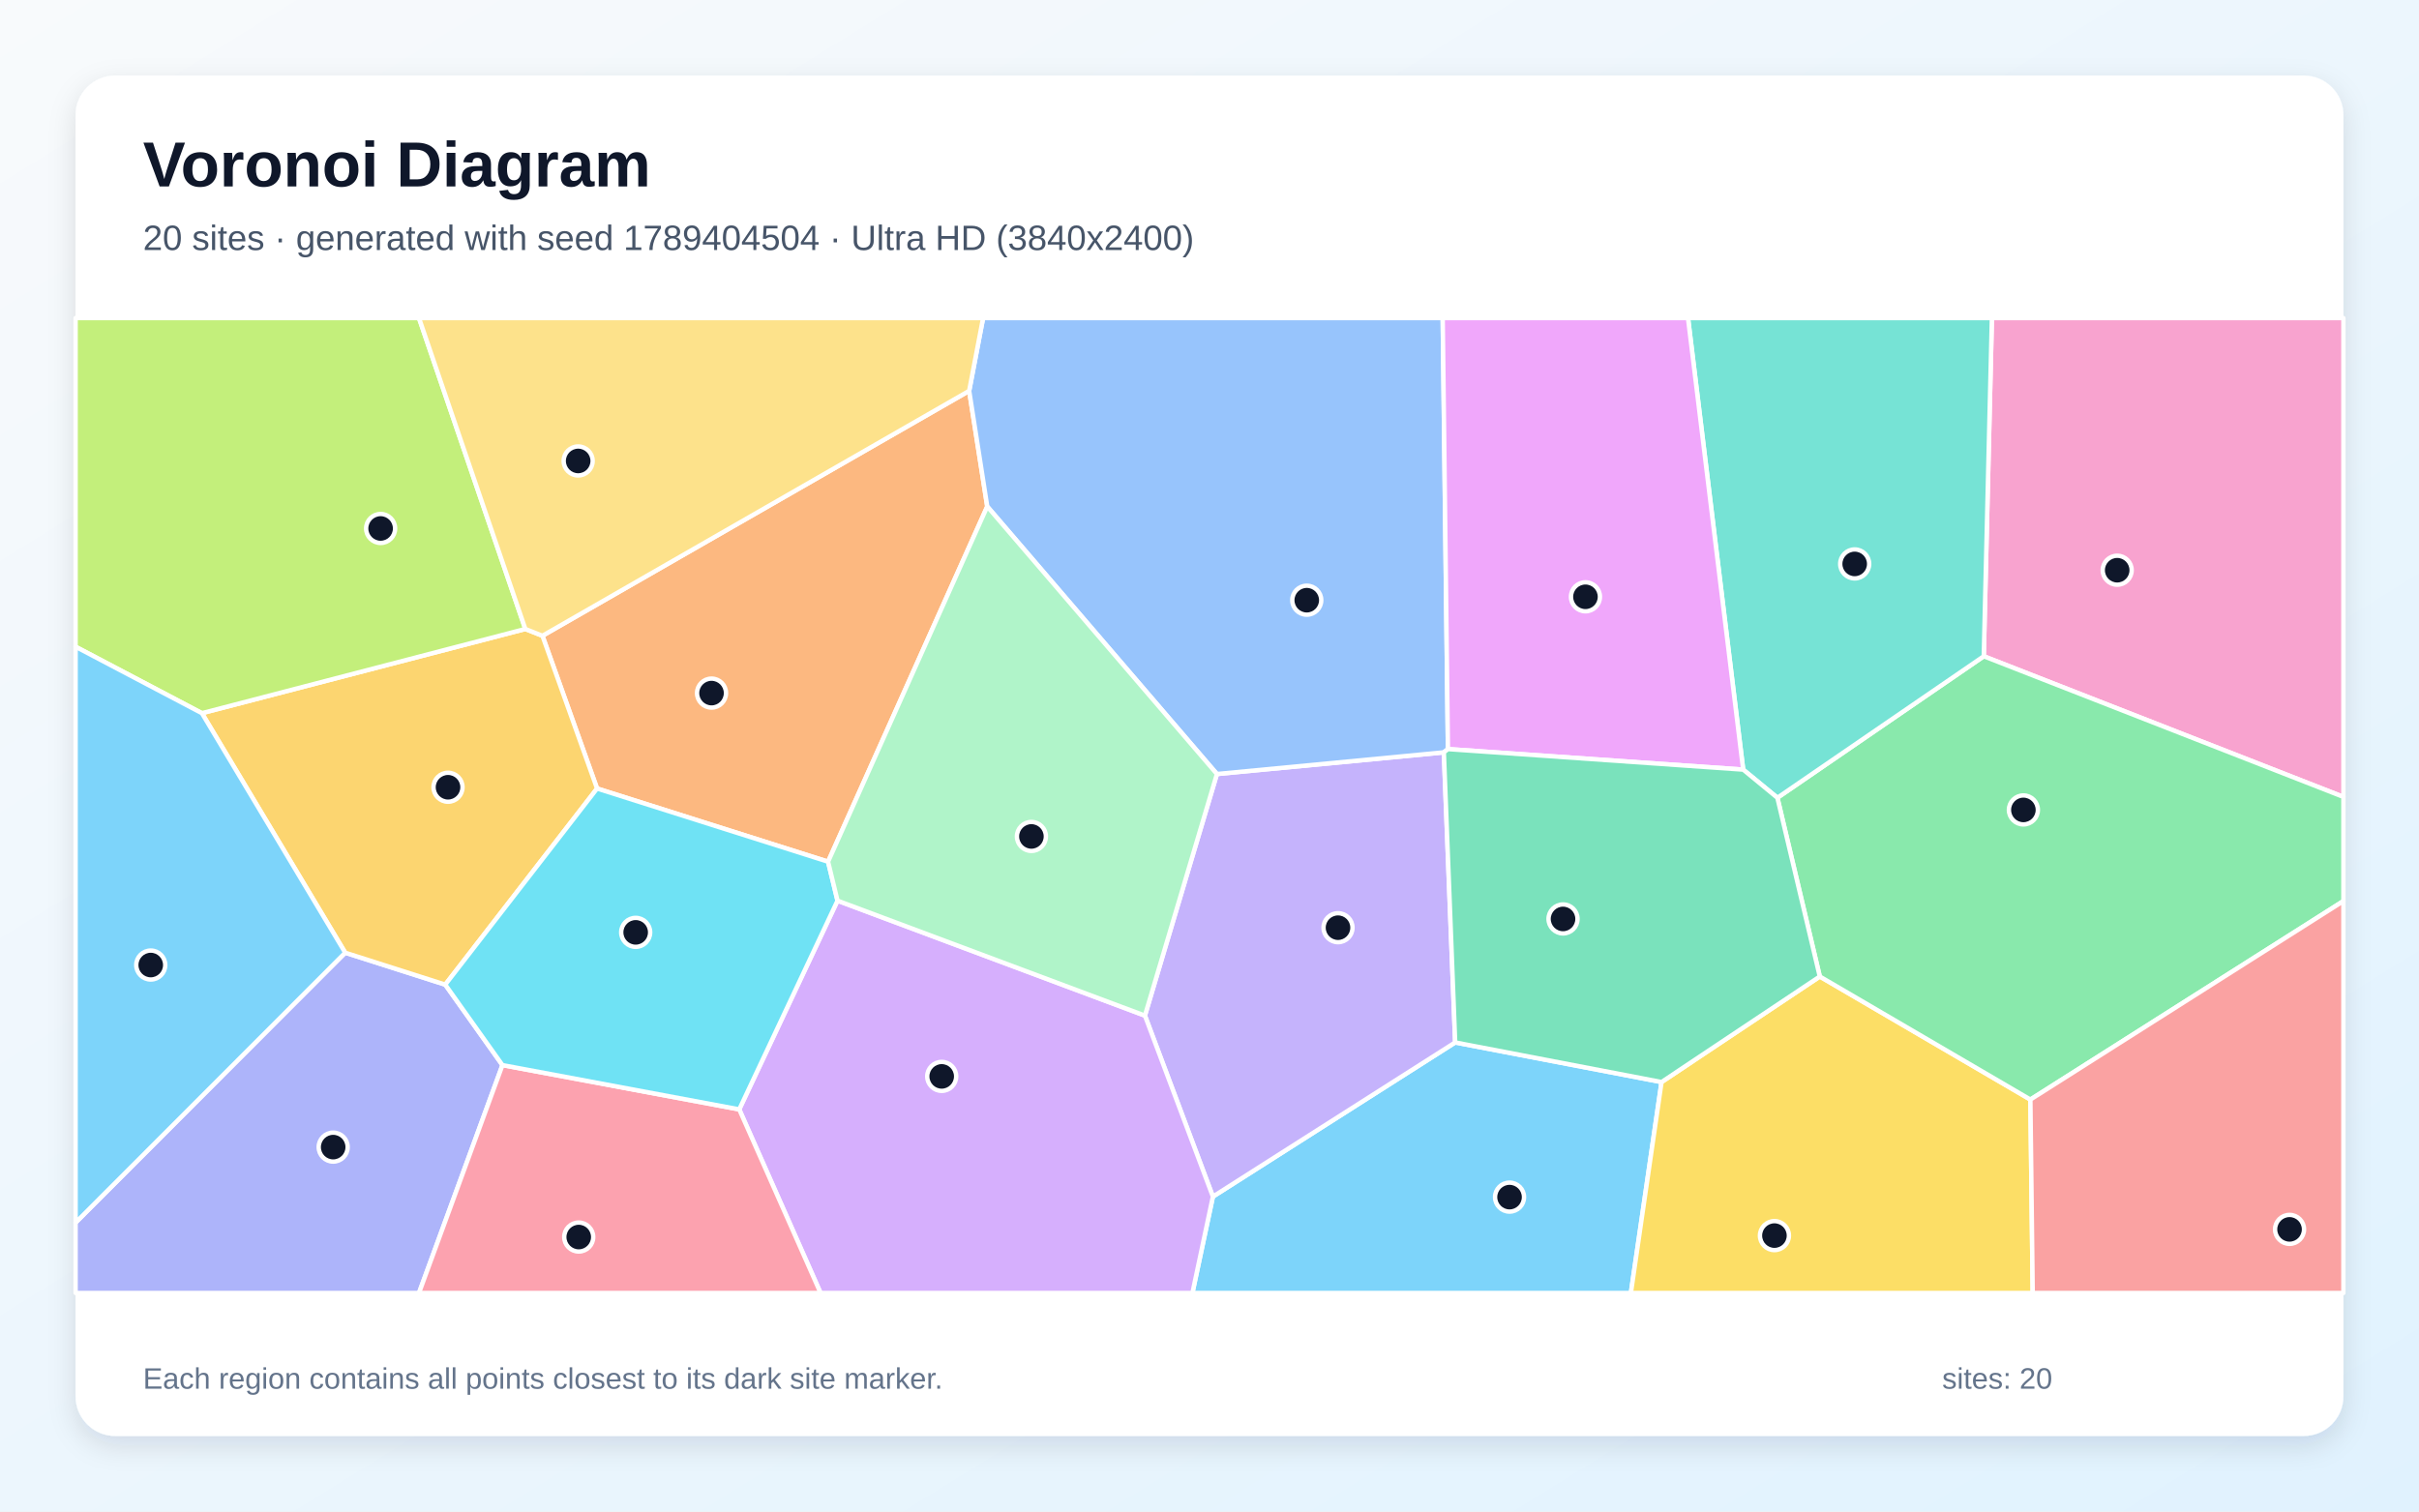
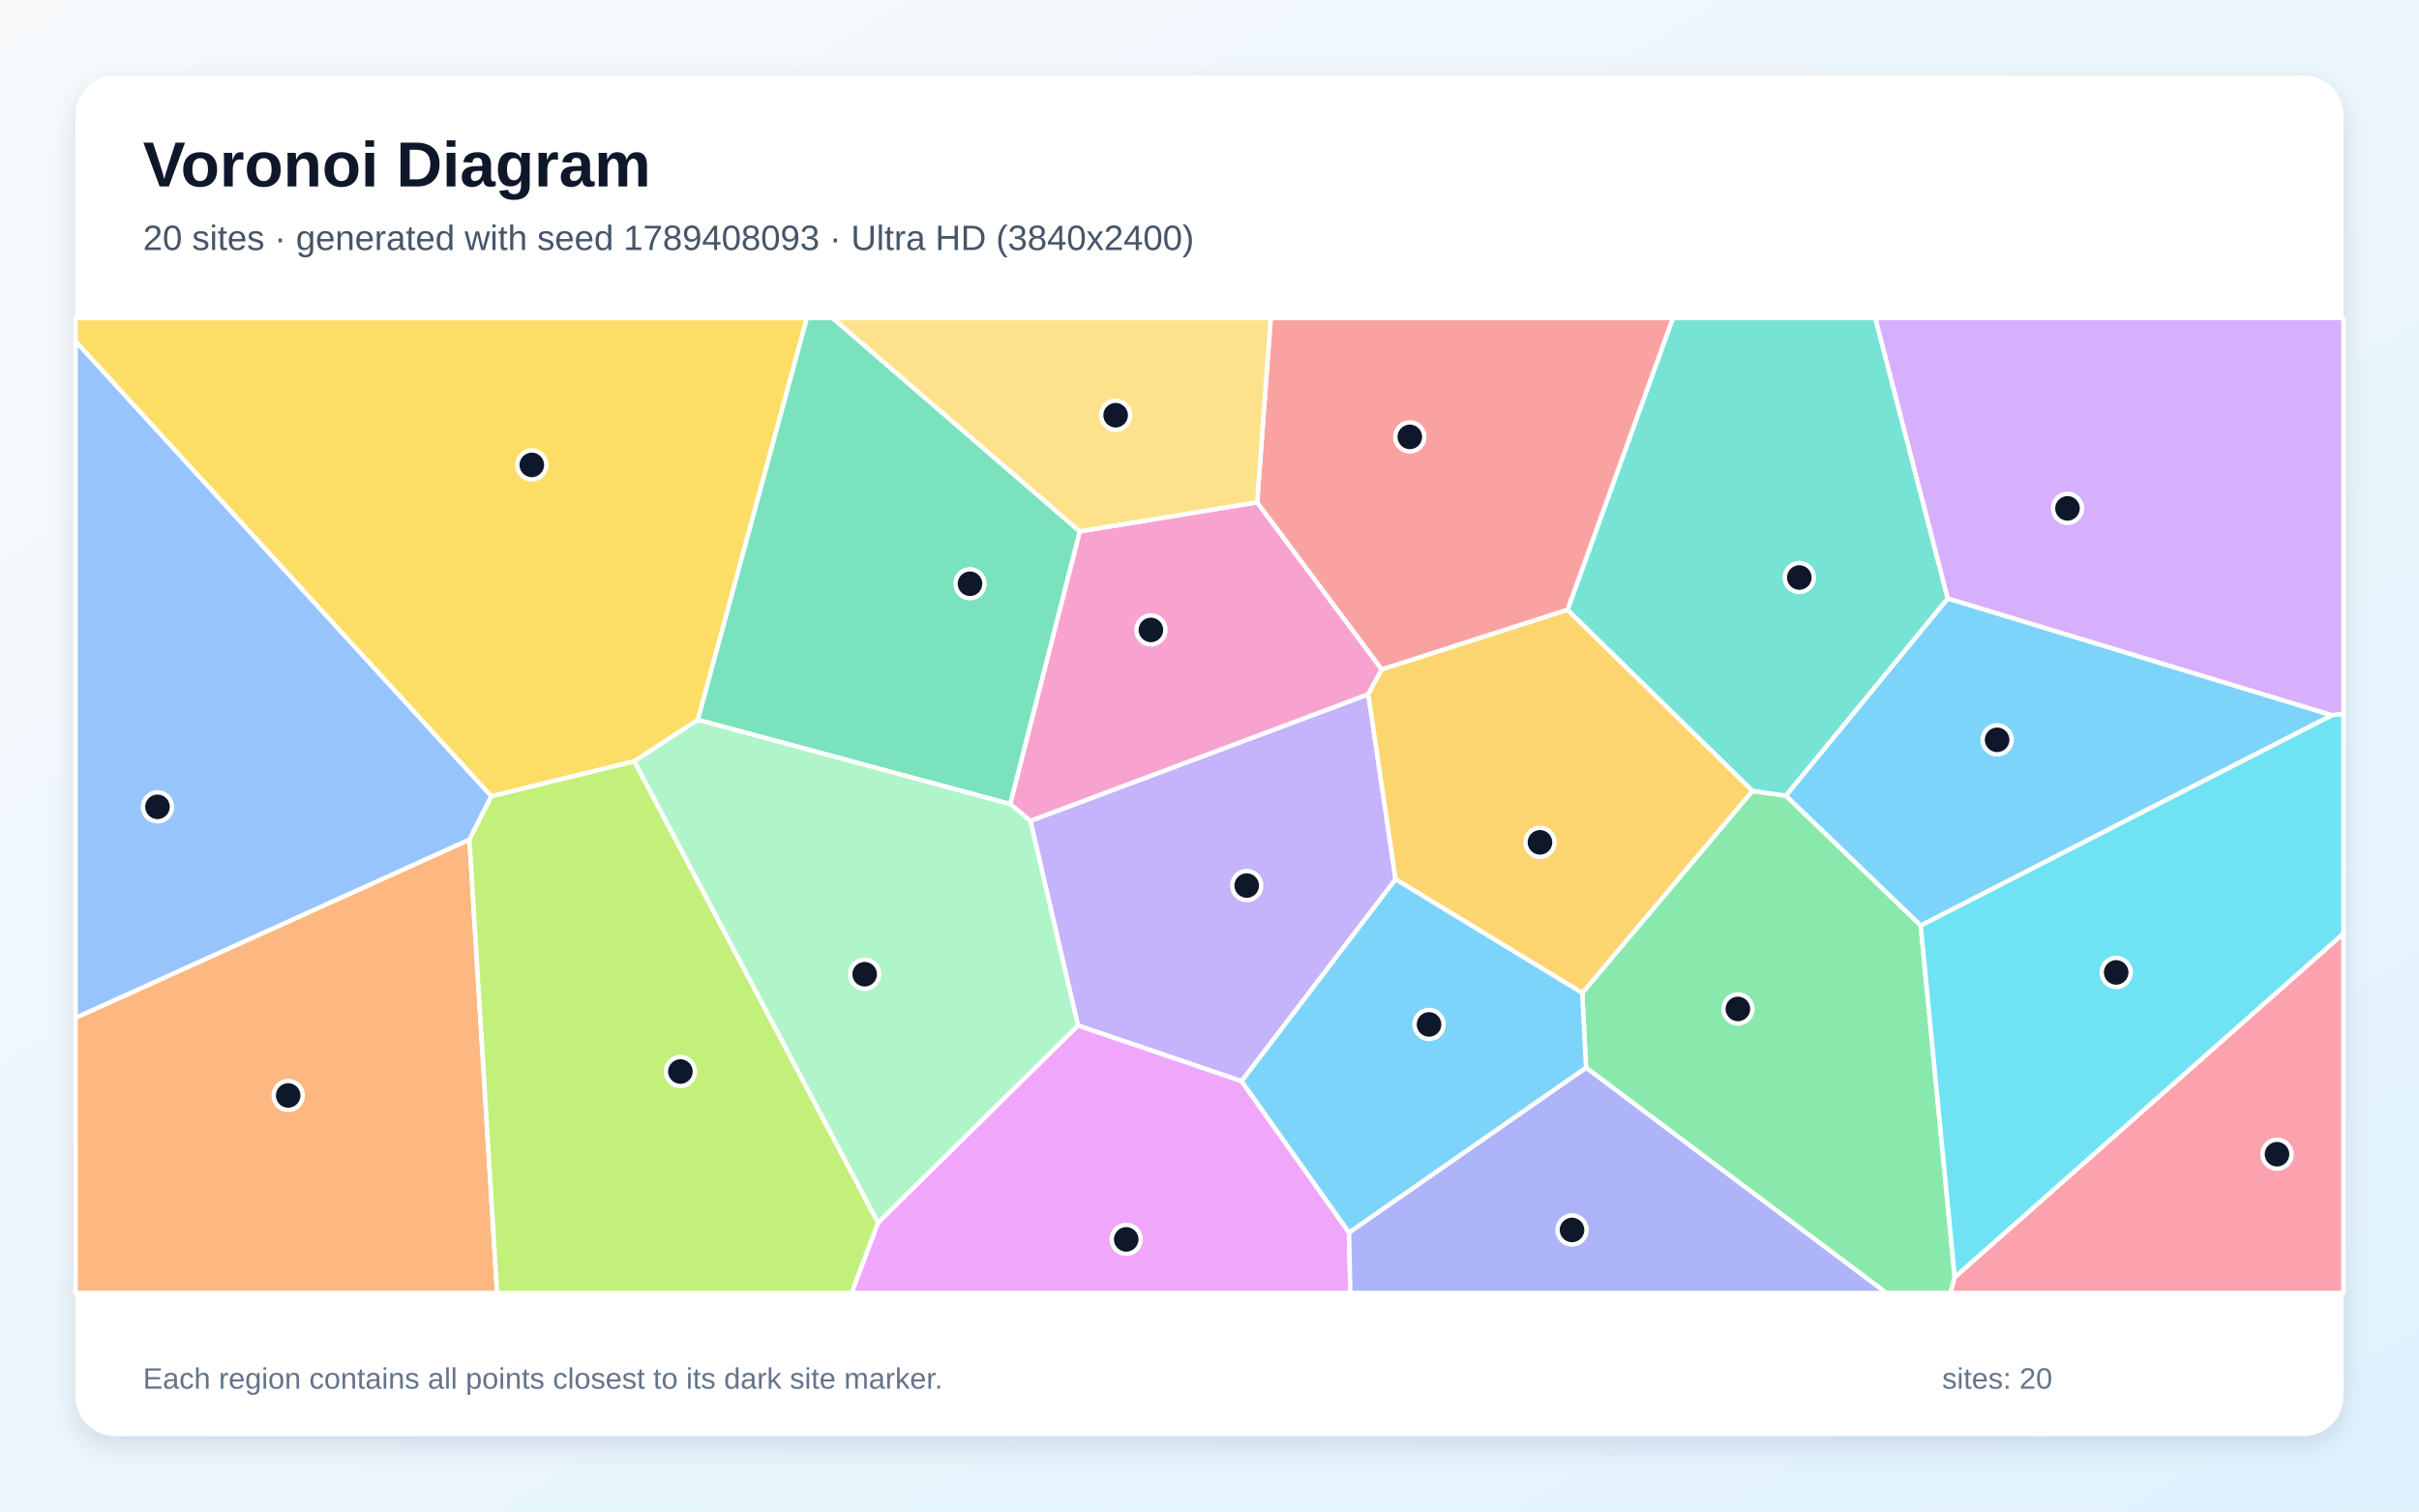
<svg xmlns="http://www.w3.org/2000/svg" width="3840" height="2400" viewBox="0 0 3840 2400" role="img" aria-labelledby="title description">
  <defs>
    <linearGradient id="background" x1="0" y1="0" x2="1" y2="1">
      <stop stop-color="#F8FAFC" />
      <stop offset="1" stop-color="#E0F2FE" />
    </linearGradient>
    <filter id="shadow" x="-5%" y="-5%" width="110%" height="110%">
      <feDropShadow dx="0" dy="15" stdDeviation="22" flood-color="#0F172A" flood-opacity=".12" />
    </filter>
  </defs>
  <rect width="3840" height="2400" fill="url(#background)" />
  <rect x="120" y="120" width="3600" height="2160" rx="63" fill="#FFFFFF" filter="url(#shadow)" />
  <g font-family="Arial, sans-serif">
    <text x="227" y="296" font-size="101" font-weight="700" fill="#0F172A">Voronoi Diagram</text>
-     <text x="227" y="397" font-size="56" fill="#475569">20 sites · generated with seed 1789404504 · Ultra HD (3840x2400)</text>
+     <text x="227" y="397" font-size="56" fill="#475569">20 sites · generated with seed 1789408093 · Ultra HD (3840x2400)</text>
  </g>
  <g stroke="#FFFFFF" stroke-width="7" stroke-linejoin="round">
-     <polygon points="1925.4,1900.0 2310.0,1655.2 2637.6,1718.1 2588.9,2053.0 1892.9,2053.0" fill="#38BDF8" fill-opacity="0.65" />
-     <polygon points="1817.5,1612.6 1931.8,1229.0 2292.0,1194.6 2310.0,1655.2 1925.4,1900.0" fill="#A78BFA" fill-opacity="0.65" />
-     <polygon points="3149.1,1042.0 3162.0,505.0 3720.0,505.0 3720.0,1265.3" fill="#F472B6" fill-opacity="0.65" />
-     <polygon points="1314.5,1368.2 947.8,1252.0 861.1,1009.5 1538.5,620.6 1567.2,804.2" fill="#FB923C" fill-opacity="0.65" />
-     <polygon points="2637.6,1718.1 2888.8,1550.5 3223.1,1745.9 3226.8,2053.0 2588.9,2053.0" fill="#FACC15" fill-opacity="0.65" />
-     <polygon points="3223.1,1745.9 2888.8,1550.5 2821.5,1266.7 3149.1,1042.0 3720.0,1265.3 3720.0,1430.7" fill="#4ADE80" fill-opacity="0.65" />
-     <polygon points="3149.1,1042.0 2821.5,1266.7 2767.2,1222.0 2679.6,505.0 3162.0,505.0" fill="#2DD4BF" fill-opacity="0.65" />
-     <polygon points="2298.5,1189.4 2292.0,1194.6 1931.8,1229.0 1567.2,804.2 1538.5,620.6 1560.6,505.0 2290.2,505.0" fill="#60A5FA" fill-opacity="0.65" />
-     <polygon points="2767.2,1222.0 2298.5,1189.4 2290.2,505.0 2679.6,505.0" fill="#E879F9" fill-opacity="0.65" />
-     <polygon points="2298.5,1189.4 2767.2,1222.0 2821.5,1266.7 2888.8,1550.5 2637.6,1718.1 2310.0,1655.2 2292.0,1194.6" fill="#34D399" fill-opacity="0.65" />
-     <polygon points="3223.1,1745.9 3720.0,1430.7 3720.0,2053.0 3226.8,2053.0" fill="#F87171" fill-opacity="0.65" />
-     <polygon points="120.0,1941.3 548.0,1512.7 706.8,1563.4 797.6,1691.2 665.1,2053.0 120.0,2053.0" fill="#818CF8" fill-opacity="0.65" />
-     <polygon points="706.8,1563.4 548.0,1512.7 320.5,1132.4 833.9,998.7 861.1,1009.5 947.8,1252.0" fill="#FBBF24" fill-opacity="0.65" />
-     <polygon points="833.9,998.7 320.5,1132.4 120.0,1026.9 120.0,505.0 665.1,505.0" fill="#A3E635" fill-opacity="0.65" />
-     <polygon points="1173.5,1761.5 1329.5,1430.1 1817.5,1612.6 1925.4,1900.0 1892.9,2053.0 1302.6,2053.0" fill="#C084FC" fill-opacity="0.65" />
-     <polygon points="797.6,1691.2 1173.5,1761.5 1302.6,2053.0 665.1,2053.0" fill="#FB7185" fill-opacity="0.65" />
-     <polygon points="1329.5,1430.1 1173.5,1761.5 797.6,1691.2 706.8,1563.4 947.8,1252.0 1314.5,1368.2" fill="#22D3EE" fill-opacity="0.65" />
-     <polygon points="1329.5,1430.1 1314.5,1368.2 1567.2,804.2 1931.8,1229.0 1817.5,1612.6" fill="#86EFAC" fill-opacity="0.65" />
-     <polygon points="1538.5,620.6 861.1,1009.5 833.9,998.7 665.1,505.0 1560.6,505.0" fill="#FCD34D" fill-opacity="0.65" />
-     <polygon points="320.5,1132.4 548.0,1512.7 120.0,1941.3 120.0,1026.9" fill="#38BDF8" fill-opacity="0.65" />
+     <polygon points="3049.0,1469.7 2834.8,1263.4 3091.9,950.1 3702.0,1135.6" fill="#38BDF8" fill-opacity="0.65" />
+     <polygon points="2215.4,1396.1 1971.0,1716.8 1711.1,1628.3 1635.6,1303.4 2172.1,1102.3" fill="#A78BFA" fill-opacity="0.65" />
+     <polygon points="1995.6,797.5 2193.6,1063.0 2172.1,1102.3 1635.6,1303.4 1603.5,1276.7 1714.0,843.7" fill="#F472B6" fill-opacity="0.65" />
+     <polygon points="120.0,1616.0 745.2,1333.0 789.1,2053.0 120.0,2053.0" fill="#FB923C" fill-opacity="0.65" />
+     <polygon points="1107.8,1143.0 1007.0,1208.8 779.9,1264.4 120.0,542.1 120.0,505.0 1280.9,505.0" fill="#FACC15" fill-opacity="0.65" />
+     <polygon points="2517.7,1695.3 2511.7,1576.6 2781.8,1255.8 2834.8,1263.4 3049.0,1469.7 3103.0,2027.9 3096.2,2053.0 2994.4,2053.0" fill="#4ADE80" fill-opacity="0.65" />
+     <polygon points="2781.8,1255.8 2488.2,968.4 2655.6,505.0 2977.0,505.0 3091.9,950.1 2834.8,1263.4" fill="#2DD4BF" fill-opacity="0.65" />
+     <polygon points="779.9,1264.4 745.2,1333.0 120.0,1616.0 120.0,542.1" fill="#60A5FA" fill-opacity="0.65" />
+     <polygon points="1393.8,1941.2 1711.1,1628.3 1971.0,1716.8 2141.5,1957.0 2143.6,2053.0 1351.7,2053.0" fill="#E879F9" fill-opacity="0.65" />
+     <polygon points="1107.8,1143.0 1280.9,505.0 1321.9,505.0 1714.0,843.7 1603.5,1276.7" fill="#34D399" fill-opacity="0.65" />
+     <polygon points="2488.2,968.4 2193.6,1063.0 1995.6,797.5 2017.2,505.0 2655.6,505.0" fill="#F87171" fill-opacity="0.65" />
+     <polygon points="2141.5,1957.0 2517.7,1695.3 2994.4,2053.0 2143.6,2053.0" fill="#818CF8" fill-opacity="0.65" />
+     <polygon points="2488.2,968.4 2781.8,1255.8 2511.7,1576.6 2215.4,1396.1 2172.1,1102.3 2193.6,1063.0" fill="#FBBF24" fill-opacity="0.65" />
+     <polygon points="745.2,1333.0 779.9,1264.4 1007.0,1208.8 1393.8,1941.2 1351.7,2053.0 789.1,2053.0" fill="#A3E635" fill-opacity="0.65" />
+     <polygon points="3702.0,1135.6 3091.9,950.1 2977.0,505.0 3720.0,505.0 3720.0,1133.7" fill="#C084FC" fill-opacity="0.65" />
+     <polygon points="3103.0,2027.9 3720.0,1482.2 3720.0,2053.0 3096.2,2053.0" fill="#FB7185" fill-opacity="0.65" />
+     <polygon points="3103.0,2027.9 3049.0,1469.7 3702.0,1135.6 3720.0,1133.7 3720.0,1482.2" fill="#22D3EE" fill-opacity="0.65" />
+     <polygon points="1007.0,1208.8 1107.8,1143.0 1603.5,1276.7 1635.6,1303.4 1711.1,1628.3 1393.8,1941.2" fill="#86EFAC" fill-opacity="0.65" />
+     <polygon points="1995.6,797.5 1714.0,843.7 1321.9,505.0 2017.2,505.0" fill="#FCD34D" fill-opacity="0.65" />
+     <polygon points="2141.5,1957.0 1971.0,1716.8 2215.4,1396.1 2511.7,1576.6 2517.7,1695.3" fill="#38BDF8" fill-opacity="0.65" />
  </g>
  <g>
-     <circle cx="2396.3" cy="1900.8" r="23" fill="#0F172A" stroke="#FFFFFF" stroke-width="7" />
-     <circle cx="2124.0" cy="1473.0" r="23" fill="#0F172A" stroke="#FFFFFF" stroke-width="7" />
-     <circle cx="3360.9" cy="905.4" r="23" fill="#0F172A" stroke="#FFFFFF" stroke-width="7" />
-     <circle cx="1129.5" cy="1100.5" r="23" fill="#0F172A" stroke="#FFFFFF" stroke-width="7" />
-     <circle cx="2816.8" cy="1961.9" r="23" fill="#0F172A" stroke="#FFFFFF" stroke-width="7" />
-     <circle cx="3212.0" cy="1286.0" r="23" fill="#0F172A" stroke="#FFFFFF" stroke-width="7" />
-     <circle cx="2944.2" cy="895.4" r="23" fill="#0F172A" stroke="#FFFFFF" stroke-width="7" />
-     <circle cx="2074.4" cy="953.0" r="23" fill="#0F172A" stroke="#FFFFFF" stroke-width="7" />
-     <circle cx="2516.8" cy="947.6" r="23" fill="#0F172A" stroke="#FFFFFF" stroke-width="7" />
-     <circle cx="2481.2" cy="1459.1" r="23" fill="#0F172A" stroke="#FFFFFF" stroke-width="7" />
-     <circle cx="3634.5" cy="1952.0" r="23" fill="#0F172A" stroke="#FFFFFF" stroke-width="7" />
-     <circle cx="528.9" cy="1821.4" r="23" fill="#0F172A" stroke="#FFFFFF" stroke-width="7" />
-     <circle cx="711.2" cy="1250.0" r="23" fill="#0F172A" stroke="#FFFFFF" stroke-width="7" />
-     <circle cx="604.2" cy="839.1" r="23" fill="#0F172A" stroke="#FFFFFF" stroke-width="7" />
-     <circle cx="1494.9" cy="1709.1" r="23" fill="#0F172A" stroke="#FFFFFF" stroke-width="7" />
-     <circle cx="918.7" cy="1964.2" r="23" fill="#0F172A" stroke="#FFFFFF" stroke-width="7" />
-     <circle cx="1009.1" cy="1480.4" r="23" fill="#0F172A" stroke="#FFFFFF" stroke-width="7" />
-     <circle cx="1637.3" cy="1328.1" r="23" fill="#0F172A" stroke="#FFFFFF" stroke-width="7" />
-     <circle cx="917.8" cy="731.9" r="23" fill="#0F172A" stroke="#FFFFFF" stroke-width="7" />
-     <circle cx="239.3" cy="1532.3" r="23" fill="#0F172A" stroke="#FFFFFF" stroke-width="7" />
+     <circle cx="3170.3" cy="1174.7" r="23" fill="#0F172A" stroke="#FFFFFF" stroke-width="7" />
+     <circle cx="1979.1" cy="1406.1" r="23" fill="#0F172A" stroke="#FFFFFF" stroke-width="7" />
+     <circle cx="1827.0" cy="1000.2" r="23" fill="#0F172A" stroke="#FFFFFF" stroke-width="7" />
+     <circle cx="457.5" cy="1739.4" r="23" fill="#0F172A" stroke="#FFFFFF" stroke-width="7" />
+     <circle cx="844.2" cy="738.2" r="23" fill="#0F172A" stroke="#FFFFFF" stroke-width="7" />
+     <circle cx="2758.8" cy="1602.0" r="23" fill="#0F172A" stroke="#FFFFFF" stroke-width="7" />
+     <circle cx="2856.3" cy="917.0" r="23" fill="#0F172A" stroke="#FFFFFF" stroke-width="7" />
+     <circle cx="250.0" cy="1281.1" r="23" fill="#0F172A" stroke="#FFFFFF" stroke-width="7" />
+     <circle cx="1787.8" cy="1967.9" r="23" fill="#0F172A" stroke="#FFFFFF" stroke-width="7" />
+     <circle cx="1539.8" cy="926.9" r="23" fill="#0F172A" stroke="#FFFFFF" stroke-width="7" />
+     <circle cx="2238.0" cy="693.7" r="23" fill="#0F172A" stroke="#FFFFFF" stroke-width="7" />
+     <circle cx="2495.5" cy="1952.9" r="23" fill="#0F172A" stroke="#FFFFFF" stroke-width="7" />
+     <circle cx="2444.6" cy="1337.5" r="23" fill="#0F172A" stroke="#FFFFFF" stroke-width="7" />
+     <circle cx="1080.1" cy="1701.4" r="23" fill="#0F172A" stroke="#FFFFFF" stroke-width="7" />
+     <circle cx="3282.0" cy="807.2" r="23" fill="#0F172A" stroke="#FFFFFF" stroke-width="7" />
+     <circle cx="3614.6" cy="1832.7" r="23" fill="#0F172A" stroke="#FFFFFF" stroke-width="7" />
+     <circle cx="3359.3" cy="1544.0" r="23" fill="#0F172A" stroke="#FFFFFF" stroke-width="7" />
+     <circle cx="1372.6" cy="1546.9" r="23" fill="#0F172A" stroke="#FFFFFF" stroke-width="7" />
+     <circle cx="1771.0" cy="659.3" r="23" fill="#0F172A" stroke="#FFFFFF" stroke-width="7" />
+     <circle cx="2268.5" cy="1626.6" r="23" fill="#0F172A" stroke="#FFFFFF" stroke-width="7" />
  </g>
  <g font-family="Arial, sans-serif" font-size="47" fill="#64748B">
    <text x="227" y="2205">Each region contains all points closest to its dark site marker.</text>
    <text x="3083" y="2205">sites: 20</text>
  </g>
</svg>
